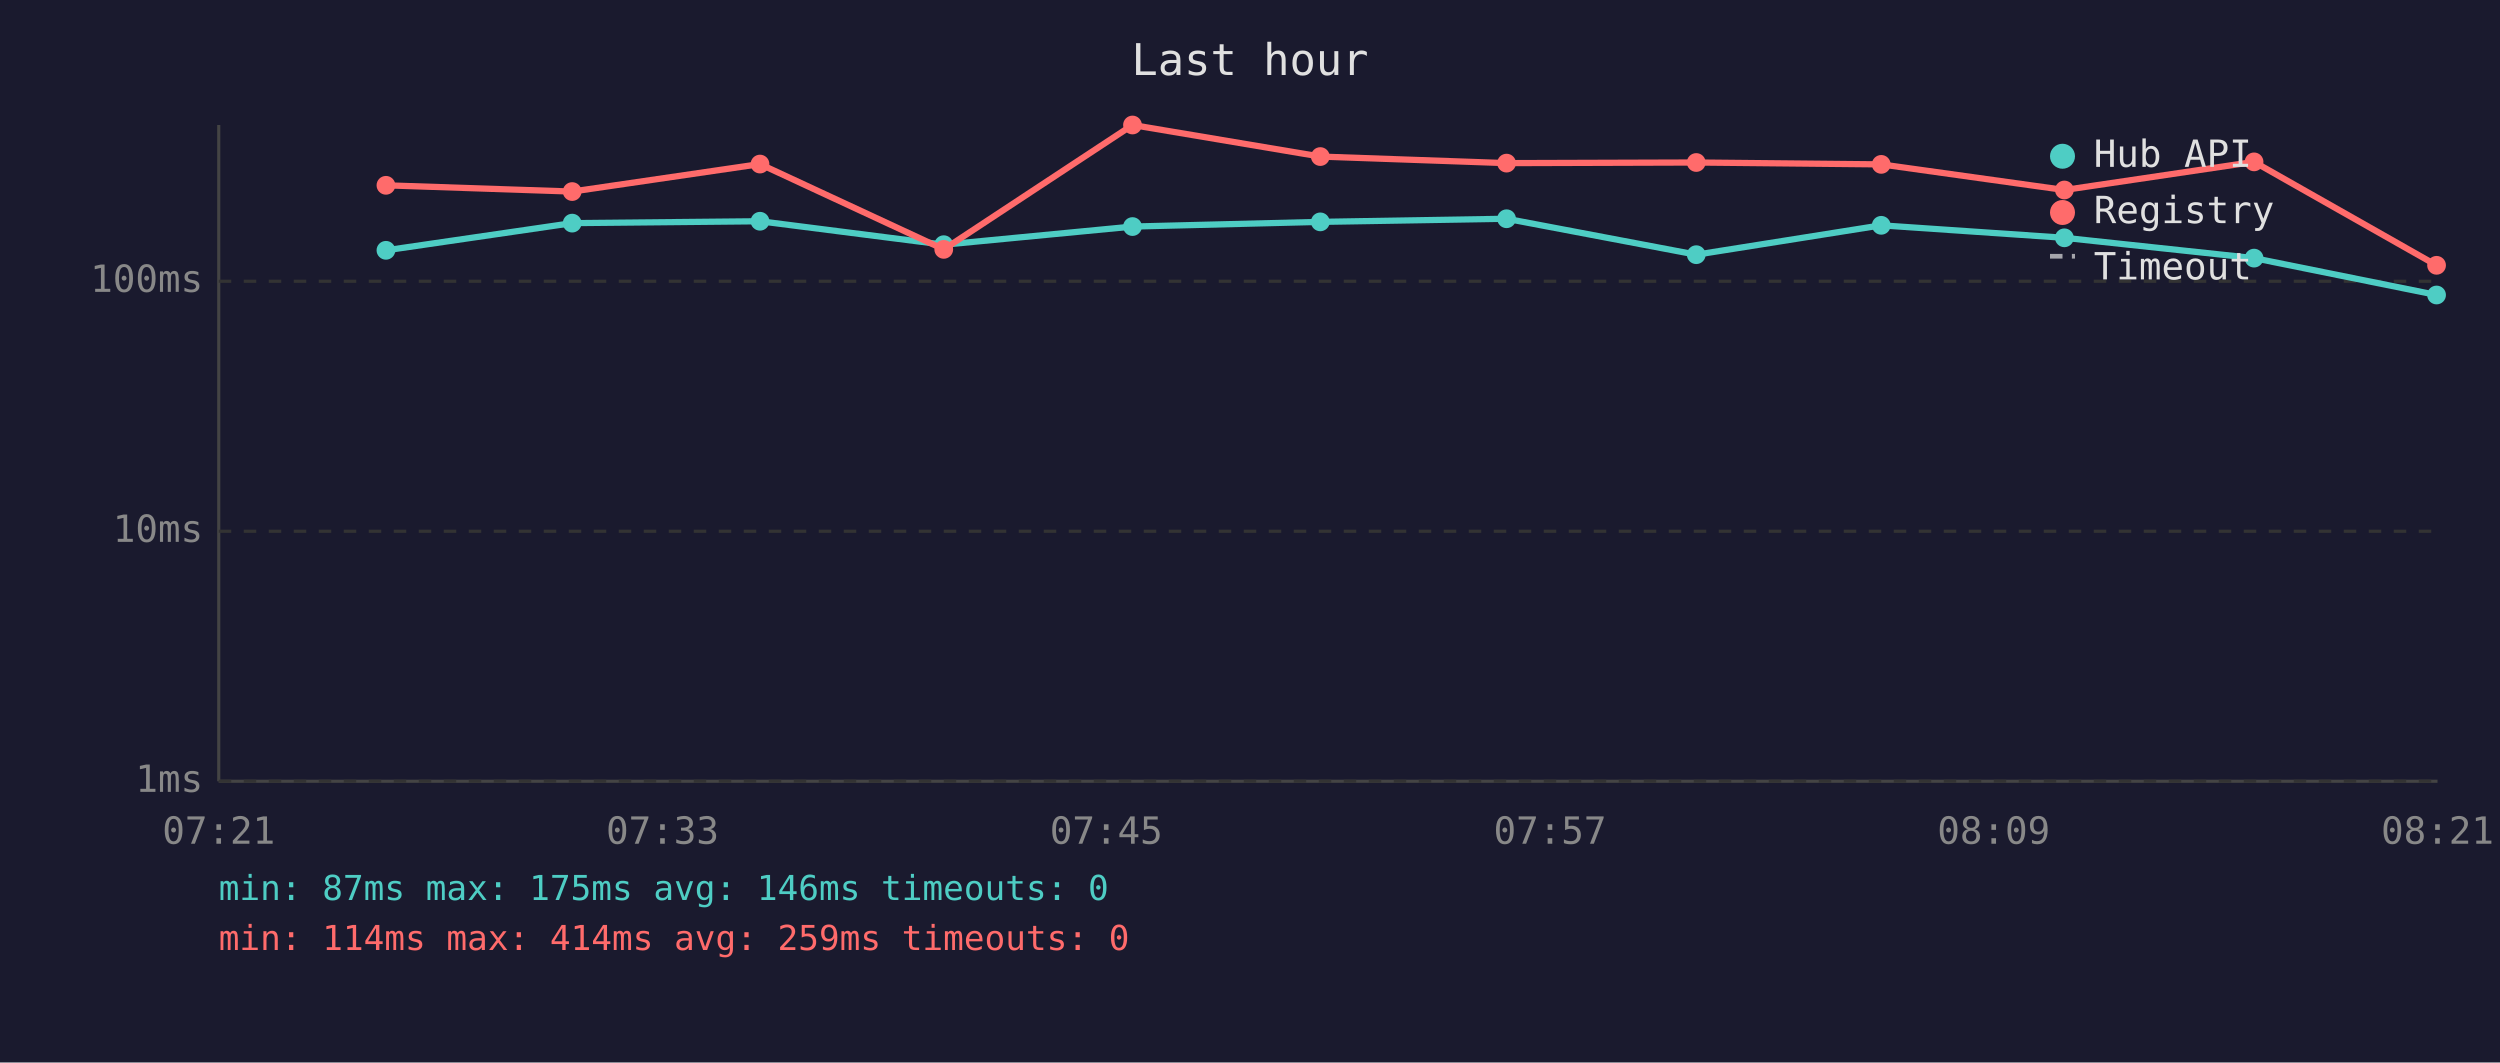
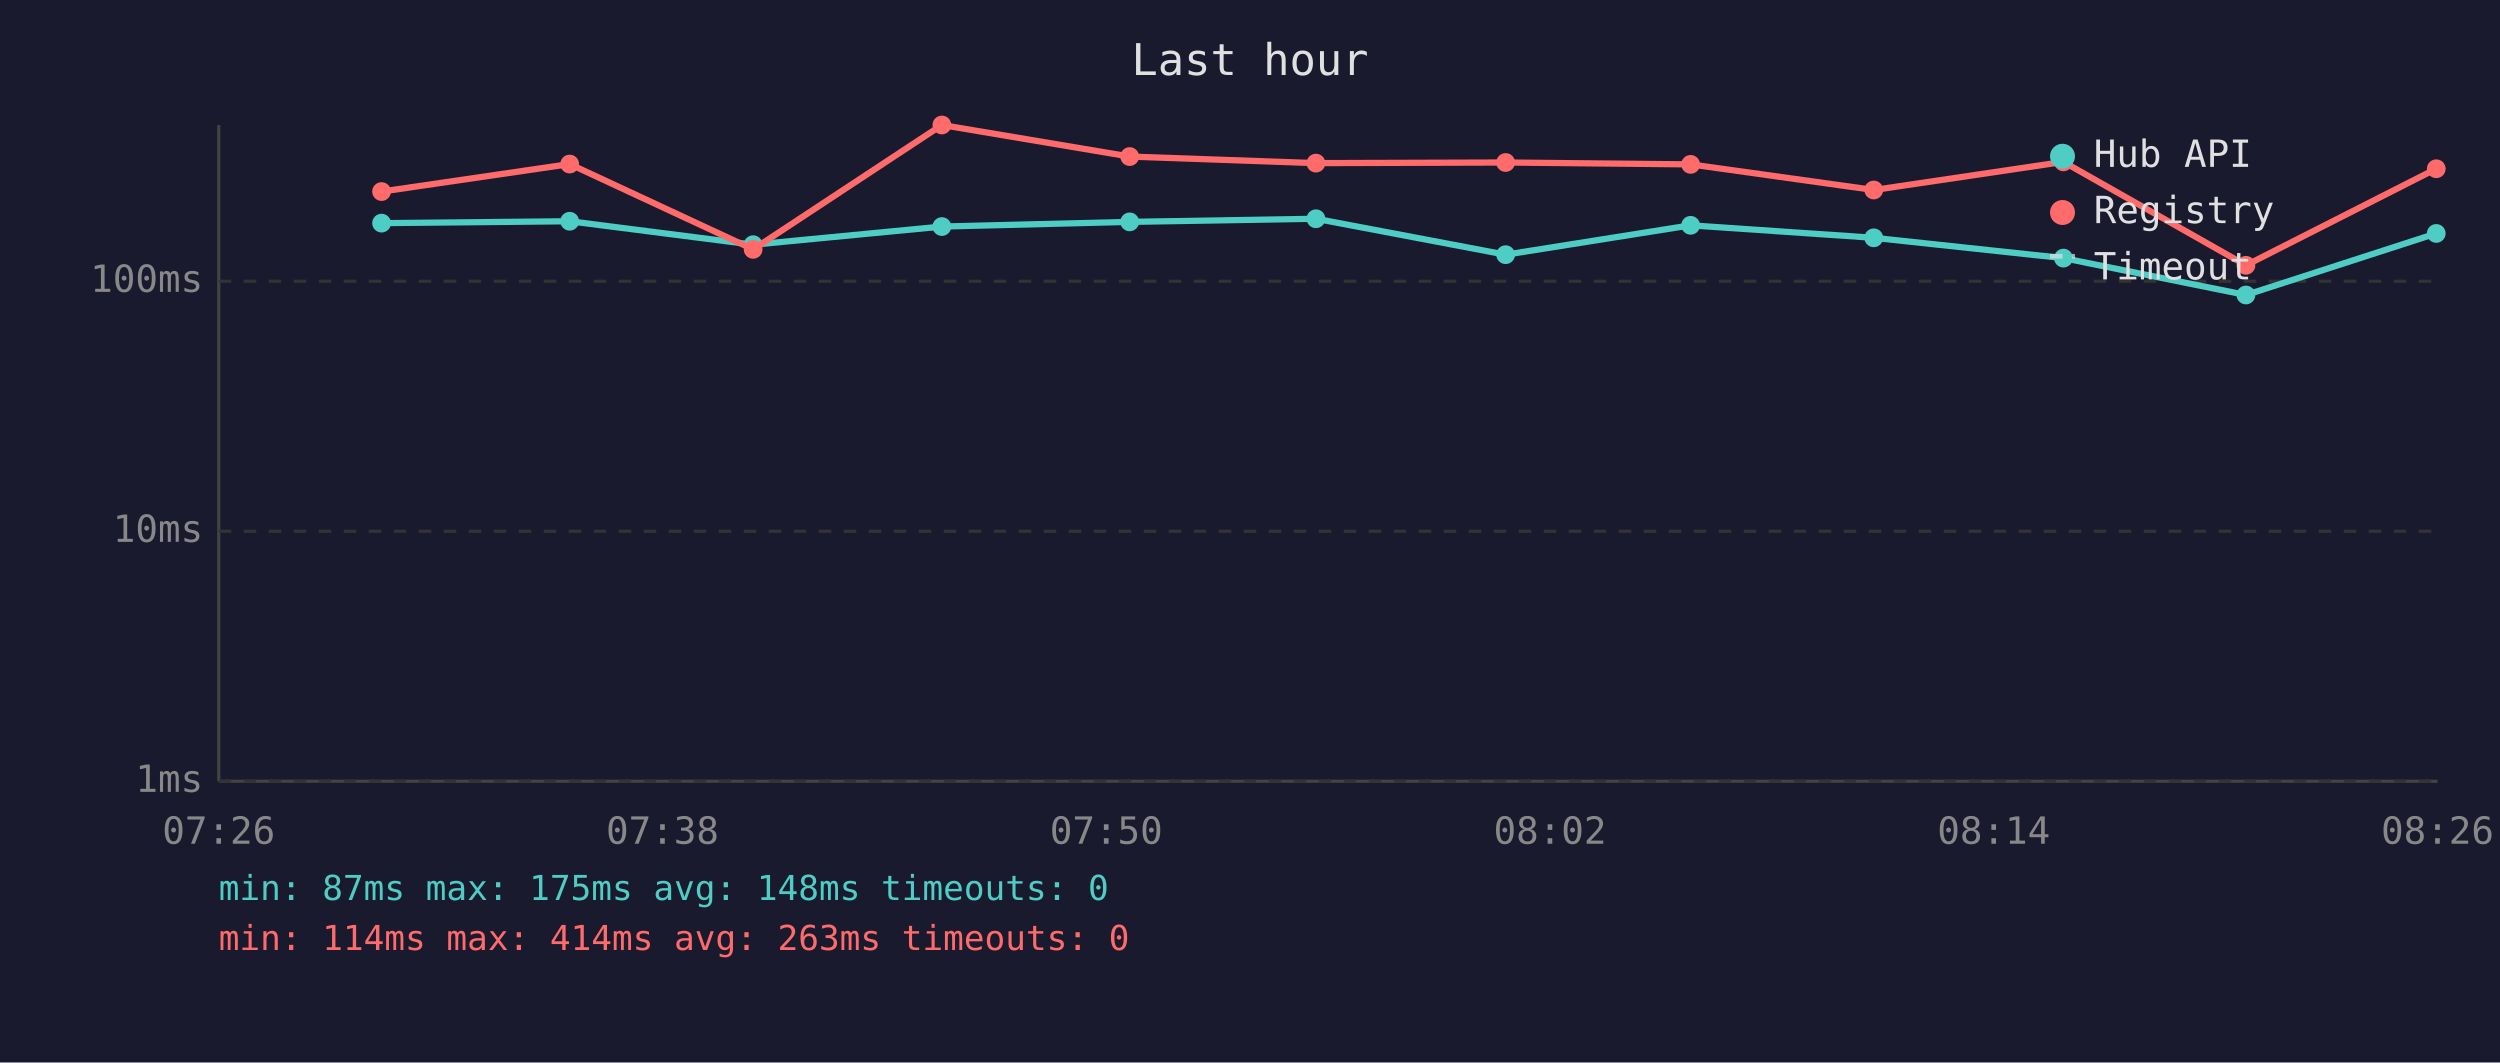
<svg xmlns="http://www.w3.org/2000/svg" viewBox="0 0 800 340" font-family="monospace" font-size="12">
  <rect width="800" height="340" fill="#1a1a2e" />
  <text x="400" y="24" fill="#e0e0e0" font-size="14" text-anchor="middle">Last hour</text>
  <line x1="70" y1="40" x2="70" y2="250" stroke="#444" stroke-width="1" />
  <line x1="70" y1="250" x2="780" y2="250" stroke="#444" stroke-width="1" />
  <line x1="70" y1="250" x2="780" y2="250" stroke="#333" stroke-width="1" stroke-dasharray="4" />
  <text x="65" y="250" fill="#888" text-anchor="end" dominant-baseline="middle">1ms</text>
  <line x1="70" y1="170" x2="780" y2="170" stroke="#333" stroke-width="1" stroke-dasharray="4" />
  <text x="65" y="170" fill="#888" text-anchor="end" dominant-baseline="middle">10ms</text>
  <line x1="70" y1="90" x2="780" y2="90" stroke="#333" stroke-width="1" stroke-dasharray="4" />
  <text x="65" y="90" fill="#888" text-anchor="end" dominant-baseline="middle">100ms</text>
-   <text x="70" y="270" fill="#888" text-anchor="middle">07:21</text>
-   <text x="212" y="270" fill="#888" text-anchor="middle">07:33</text>
-   <text x="354" y="270" fill="#888" text-anchor="middle">07:45</text>
-   <text x="496" y="270" fill="#888" text-anchor="middle">07:57</text>
-   <text x="638" y="270" fill="#888" text-anchor="middle">08:09</text>
-   <text x="780" y="270" fill="#888" text-anchor="middle">08:21</text>
-   <polyline points="123.5,80.1 183.1,71.4 243.2,70.8 302.0,78.3 362.4,72.5 422.5,71.0 482.1,70.0 542.8,81.5 602.0,72.1 660.6,76.1 721.3,82.6 779.7,94.4" fill="none" stroke="#4ecdc4" stroke-width="2" opacity="1" />
-   <circle cx="123.5" cy="80.1" r="3" fill="#4ecdc4" />
-   <circle cx="183.1" cy="71.4" r="3" fill="#4ecdc4" />
-   <circle cx="243.2" cy="70.8" r="3" fill="#4ecdc4" />
-   <circle cx="302.0" cy="78.3" r="3" fill="#4ecdc4" />
-   <circle cx="362.4" cy="72.5" r="3" fill="#4ecdc4" />
-   <circle cx="422.5" cy="71.0" r="3" fill="#4ecdc4" />
-   <circle cx="482.1" cy="70.0" r="3" fill="#4ecdc4" />
-   <circle cx="542.8" cy="81.5" r="3" fill="#4ecdc4" />
-   <circle cx="602.0" cy="72.1" r="3" fill="#4ecdc4" />
-   <circle cx="660.6" cy="76.1" r="3" fill="#4ecdc4" />
-   <circle cx="721.3" cy="82.6" r="3" fill="#4ecdc4" />
-   <circle cx="779.7" cy="94.4" r="3" fill="#4ecdc4" />
-   <polyline points="123.5,59.3 183.1,61.3 243.2,52.5 302.0,79.8 362.4,40.0 422.5,50.1 482.1,52.2 542.8,52.0 602.0,52.6 660.6,60.8 721.3,51.8 779.7,84.9" fill="none" stroke="#ff6b6b" stroke-width="2" opacity="1" />
-   <circle cx="123.5" cy="59.3" r="3" fill="#ff6b6b" />
-   <circle cx="183.1" cy="61.3" r="3" fill="#ff6b6b" />
-   <circle cx="243.2" cy="52.5" r="3" fill="#ff6b6b" />
-   <circle cx="302.0" cy="79.8" r="3" fill="#ff6b6b" />
-   <circle cx="362.4" cy="40.0" r="3" fill="#ff6b6b" />
-   <circle cx="422.5" cy="50.1" r="3" fill="#ff6b6b" />
-   <circle cx="482.1" cy="52.2" r="3" fill="#ff6b6b" />
-   <circle cx="542.8" cy="52.0" r="3" fill="#ff6b6b" />
-   <circle cx="602.0" cy="52.6" r="3" fill="#ff6b6b" />
-   <circle cx="660.6" cy="60.8" r="3" fill="#ff6b6b" />
-   <circle cx="721.3" cy="51.8" r="3" fill="#ff6b6b" />
-   <circle cx="779.7" cy="84.9" r="3" fill="#ff6b6b" />
+   <text x="70" y="270" fill="#888" text-anchor="middle">07:26</text>
+   <text x="212" y="270" fill="#888" text-anchor="middle">07:38</text>
+   <text x="354" y="270" fill="#888" text-anchor="middle">07:50</text>
+   <text x="496" y="270" fill="#888" text-anchor="middle">08:02</text>
+   <text x="638" y="270" fill="#888" text-anchor="middle">08:14</text>
+   <text x="780" y="270" fill="#888" text-anchor="middle">08:26</text>
+   <polyline points="122.1,71.4 182.3,70.8 241.0,78.3 301.4,72.5 361.5,71.0 421.1,70.0 481.8,81.5 541.0,72.1 599.6,76.1 660.3,82.6 718.7,94.4 779.6,74.7" fill="none" stroke="#4ecdc4" stroke-width="2" opacity="1" />
+   <circle cx="122.1" cy="71.4" r="3" fill="#4ecdc4" />
+   <circle cx="182.3" cy="70.8" r="3" fill="#4ecdc4" />
+   <circle cx="241.0" cy="78.3" r="3" fill="#4ecdc4" />
+   <circle cx="301.4" cy="72.5" r="3" fill="#4ecdc4" />
+   <circle cx="361.5" cy="71.0" r="3" fill="#4ecdc4" />
+   <circle cx="421.1" cy="70.0" r="3" fill="#4ecdc4" />
+   <circle cx="481.8" cy="81.5" r="3" fill="#4ecdc4" />
+   <circle cx="541.0" cy="72.1" r="3" fill="#4ecdc4" />
+   <circle cx="599.6" cy="76.1" r="3" fill="#4ecdc4" />
+   <circle cx="660.3" cy="82.6" r="3" fill="#4ecdc4" />
+   <circle cx="718.7" cy="94.4" r="3" fill="#4ecdc4" />
+   <circle cx="779.6" cy="74.7" r="3" fill="#4ecdc4" />
+   <polyline points="122.1,61.3 182.3,52.5 241.0,79.8 301.4,40.0 361.5,50.1 421.1,52.2 481.8,52.0 541.0,52.6 599.6,60.8 660.3,51.8 718.7,84.9 779.6,54.0" fill="none" stroke="#ff6b6b" stroke-width="2" opacity="1" />
+   <circle cx="122.1" cy="61.3" r="3" fill="#ff6b6b" />
+   <circle cx="182.3" cy="52.5" r="3" fill="#ff6b6b" />
+   <circle cx="241.0" cy="79.8" r="3" fill="#ff6b6b" />
+   <circle cx="301.4" cy="40.0" r="3" fill="#ff6b6b" />
+   <circle cx="361.5" cy="50.1" r="3" fill="#ff6b6b" />
+   <circle cx="421.1" cy="52.2" r="3" fill="#ff6b6b" />
+   <circle cx="481.8" cy="52.0" r="3" fill="#ff6b6b" />
+   <circle cx="541.0" cy="52.6" r="3" fill="#ff6b6b" />
+   <circle cx="599.6" cy="60.8" r="3" fill="#ff6b6b" />
+   <circle cx="660.3" cy="51.8" r="3" fill="#ff6b6b" />
+   <circle cx="718.7" cy="84.9" r="3" fill="#ff6b6b" />
+   <circle cx="779.6" cy="54.0" r="3" fill="#ff6b6b" />
  <circle cx="660" cy="50" r="4" fill="#4ecdc4" />
  <text x="670" y="50" fill="#e0e0e0" dominant-baseline="middle">Hub API</text>
  <circle cx="660" cy="68" r="4" fill="#ff6b6b" />
  <text x="670" y="68" fill="#e0e0e0" dominant-baseline="middle">Registry</text>
  <line x1="656" y1="82" x2="664" y2="82" stroke="#e0e0e0" stroke-width="1.5" stroke-dasharray="4,3" opacity="0.7" />
  <text x="670" y="86" fill="#e0e0e0" dominant-baseline="middle">Timeout</text>
-   <text x="70" y="288" fill="#4ecdc4" font-size="11">min: 87ms  max: 175ms  avg: 146ms  timeouts: 0</text>
-   <text x="70" y="304" fill="#ff6b6b" font-size="11">min: 114ms  max: 414ms  avg: 259ms  timeouts: 0</text>
+   <text x="70" y="288" fill="#4ecdc4" font-size="11">min: 87ms  max: 175ms  avg: 148ms  timeouts: 0</text>
+   <text x="70" y="304" fill="#ff6b6b" font-size="11">min: 114ms  max: 414ms  avg: 263ms  timeouts: 0</text>
</svg>
